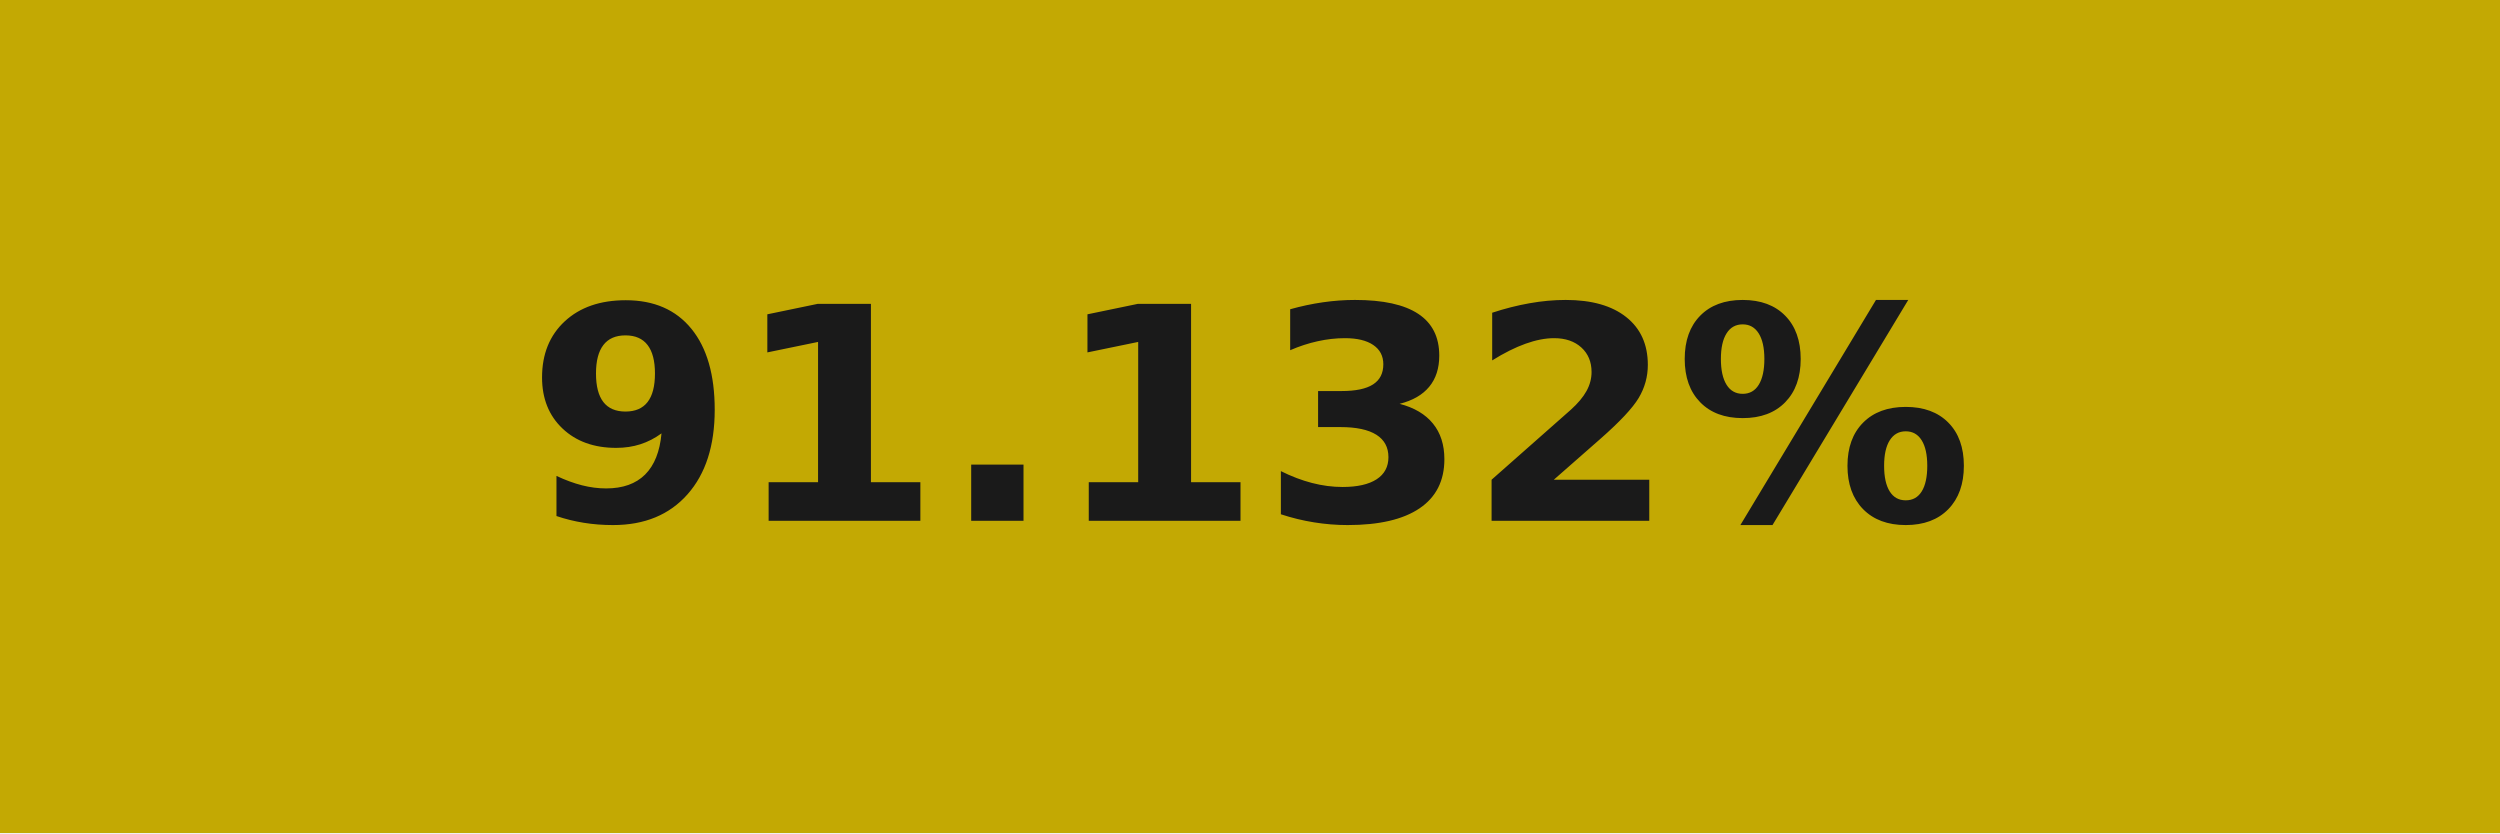
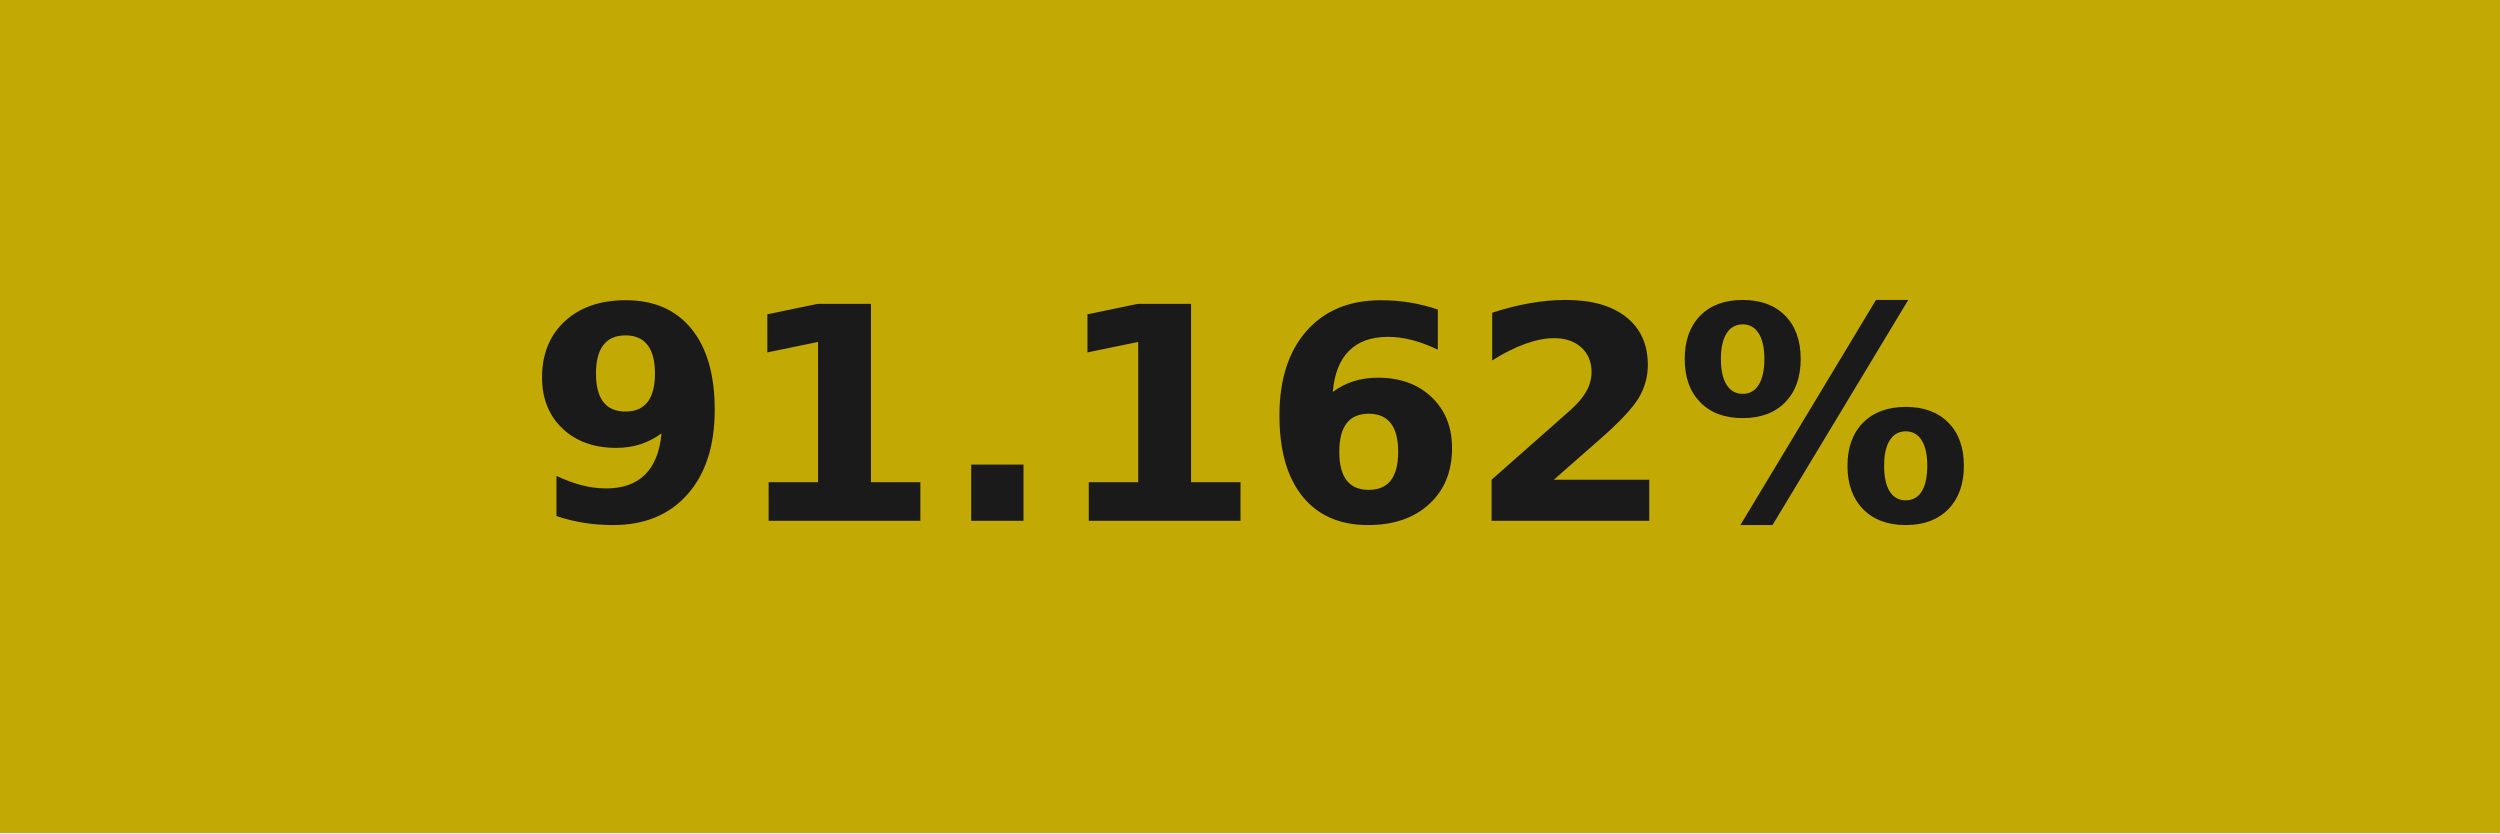
- <svg xmlns="http://www.w3.org/2000/svg" width="84" height="28" role="img" aria-label="91.132%">
+ <svg xmlns="http://www.w3.org/2000/svg" width="84" height="28" role="img" aria-label="91.162%">
  <g shape-rendering="crispEdges">
    <rect width="84" height="28" fill="#c3a903" />
  </g>
  <g fill="#fff" text-anchor="middle" font-family="Verdana,Geneva,DejaVu Sans,sans-serif" text-rendering="geometricPrecision" font-size="100">
-     <text transform="scale(.1)" x="420" y="175" textLength="597.5" fill="#1a1a1a" font-weight="bold">91.132%</text>
+     <text transform="scale(.1)" x="420" y="175" textLength="597.5" fill="#1a1a1a" font-weight="bold">91.162%</text>
  </g>
</svg>
